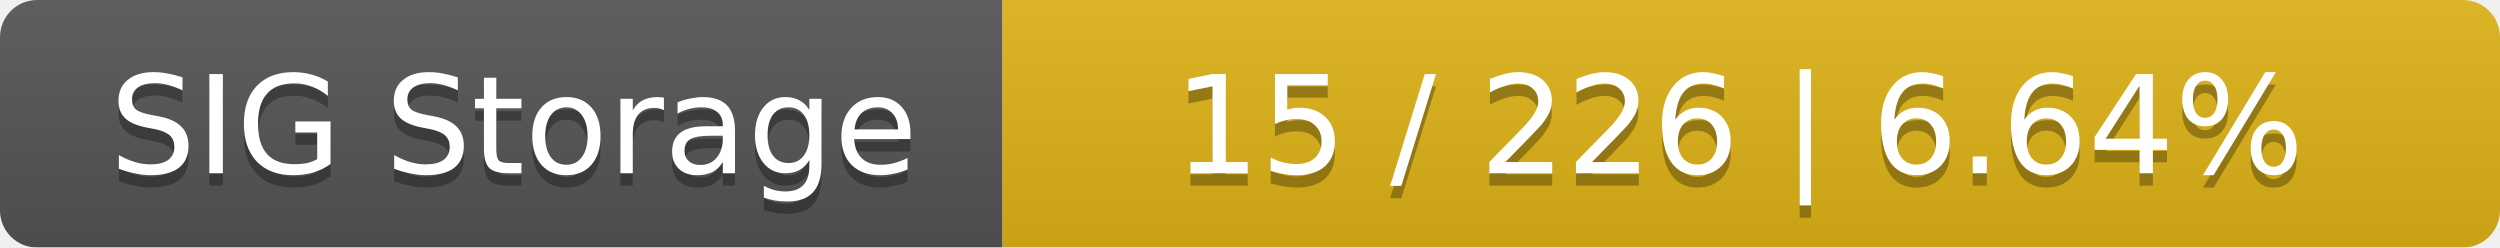
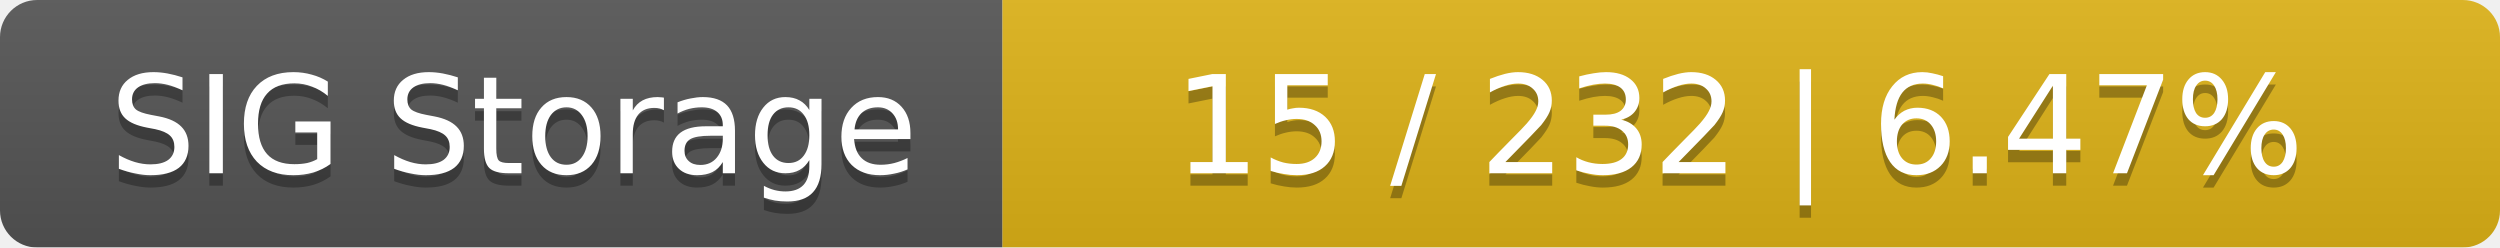
<svg xmlns="http://www.w3.org/2000/svg" width="202" height="20">
  <linearGradient id="smooth" x2="0" y2="100%">
    <stop offset="0" stop-color="#bbb" stop-opacity=".1" />
    <stop offset="1" stop-opacity=".1" />
  </linearGradient>
  <mask id="round">
    <rect width="202" height="20" rx="3" fill="#fff" />
  </mask>
  <g mask="url(#round)">
    <rect width="81" height="20" fill="#555" />
    <rect x="81" width="121" height="20" fill="#dfb317" />
    <rect width="202" height="20" fill="url(#smooth)" />
  </g>
  <g fill="#fff" text-anchor="middle" font-family="DejaVu Sans,Verdana,Geneva,sans-serif" font-size="11">
    <text x="41.5" y="15" fill="#010101" fill-opacity=".3">SIG Storage</text>
    <text x="41.5" y="14">SIG Storage</text>
-     <text x="140.5" y="15" fill="#010101" fill-opacity=".3">15 / 226    |    6.64%</text>
-     <text x="140.5" y="14">15 / 226    |    6.64%</text>
+     <text x="140.5" y="15" fill="#010101" fill-opacity=".3">15 / 232    |    6.47%</text>
+     <text x="140.5" y="14">15 / 232    |    6.47%</text>
  </g>
</svg>
